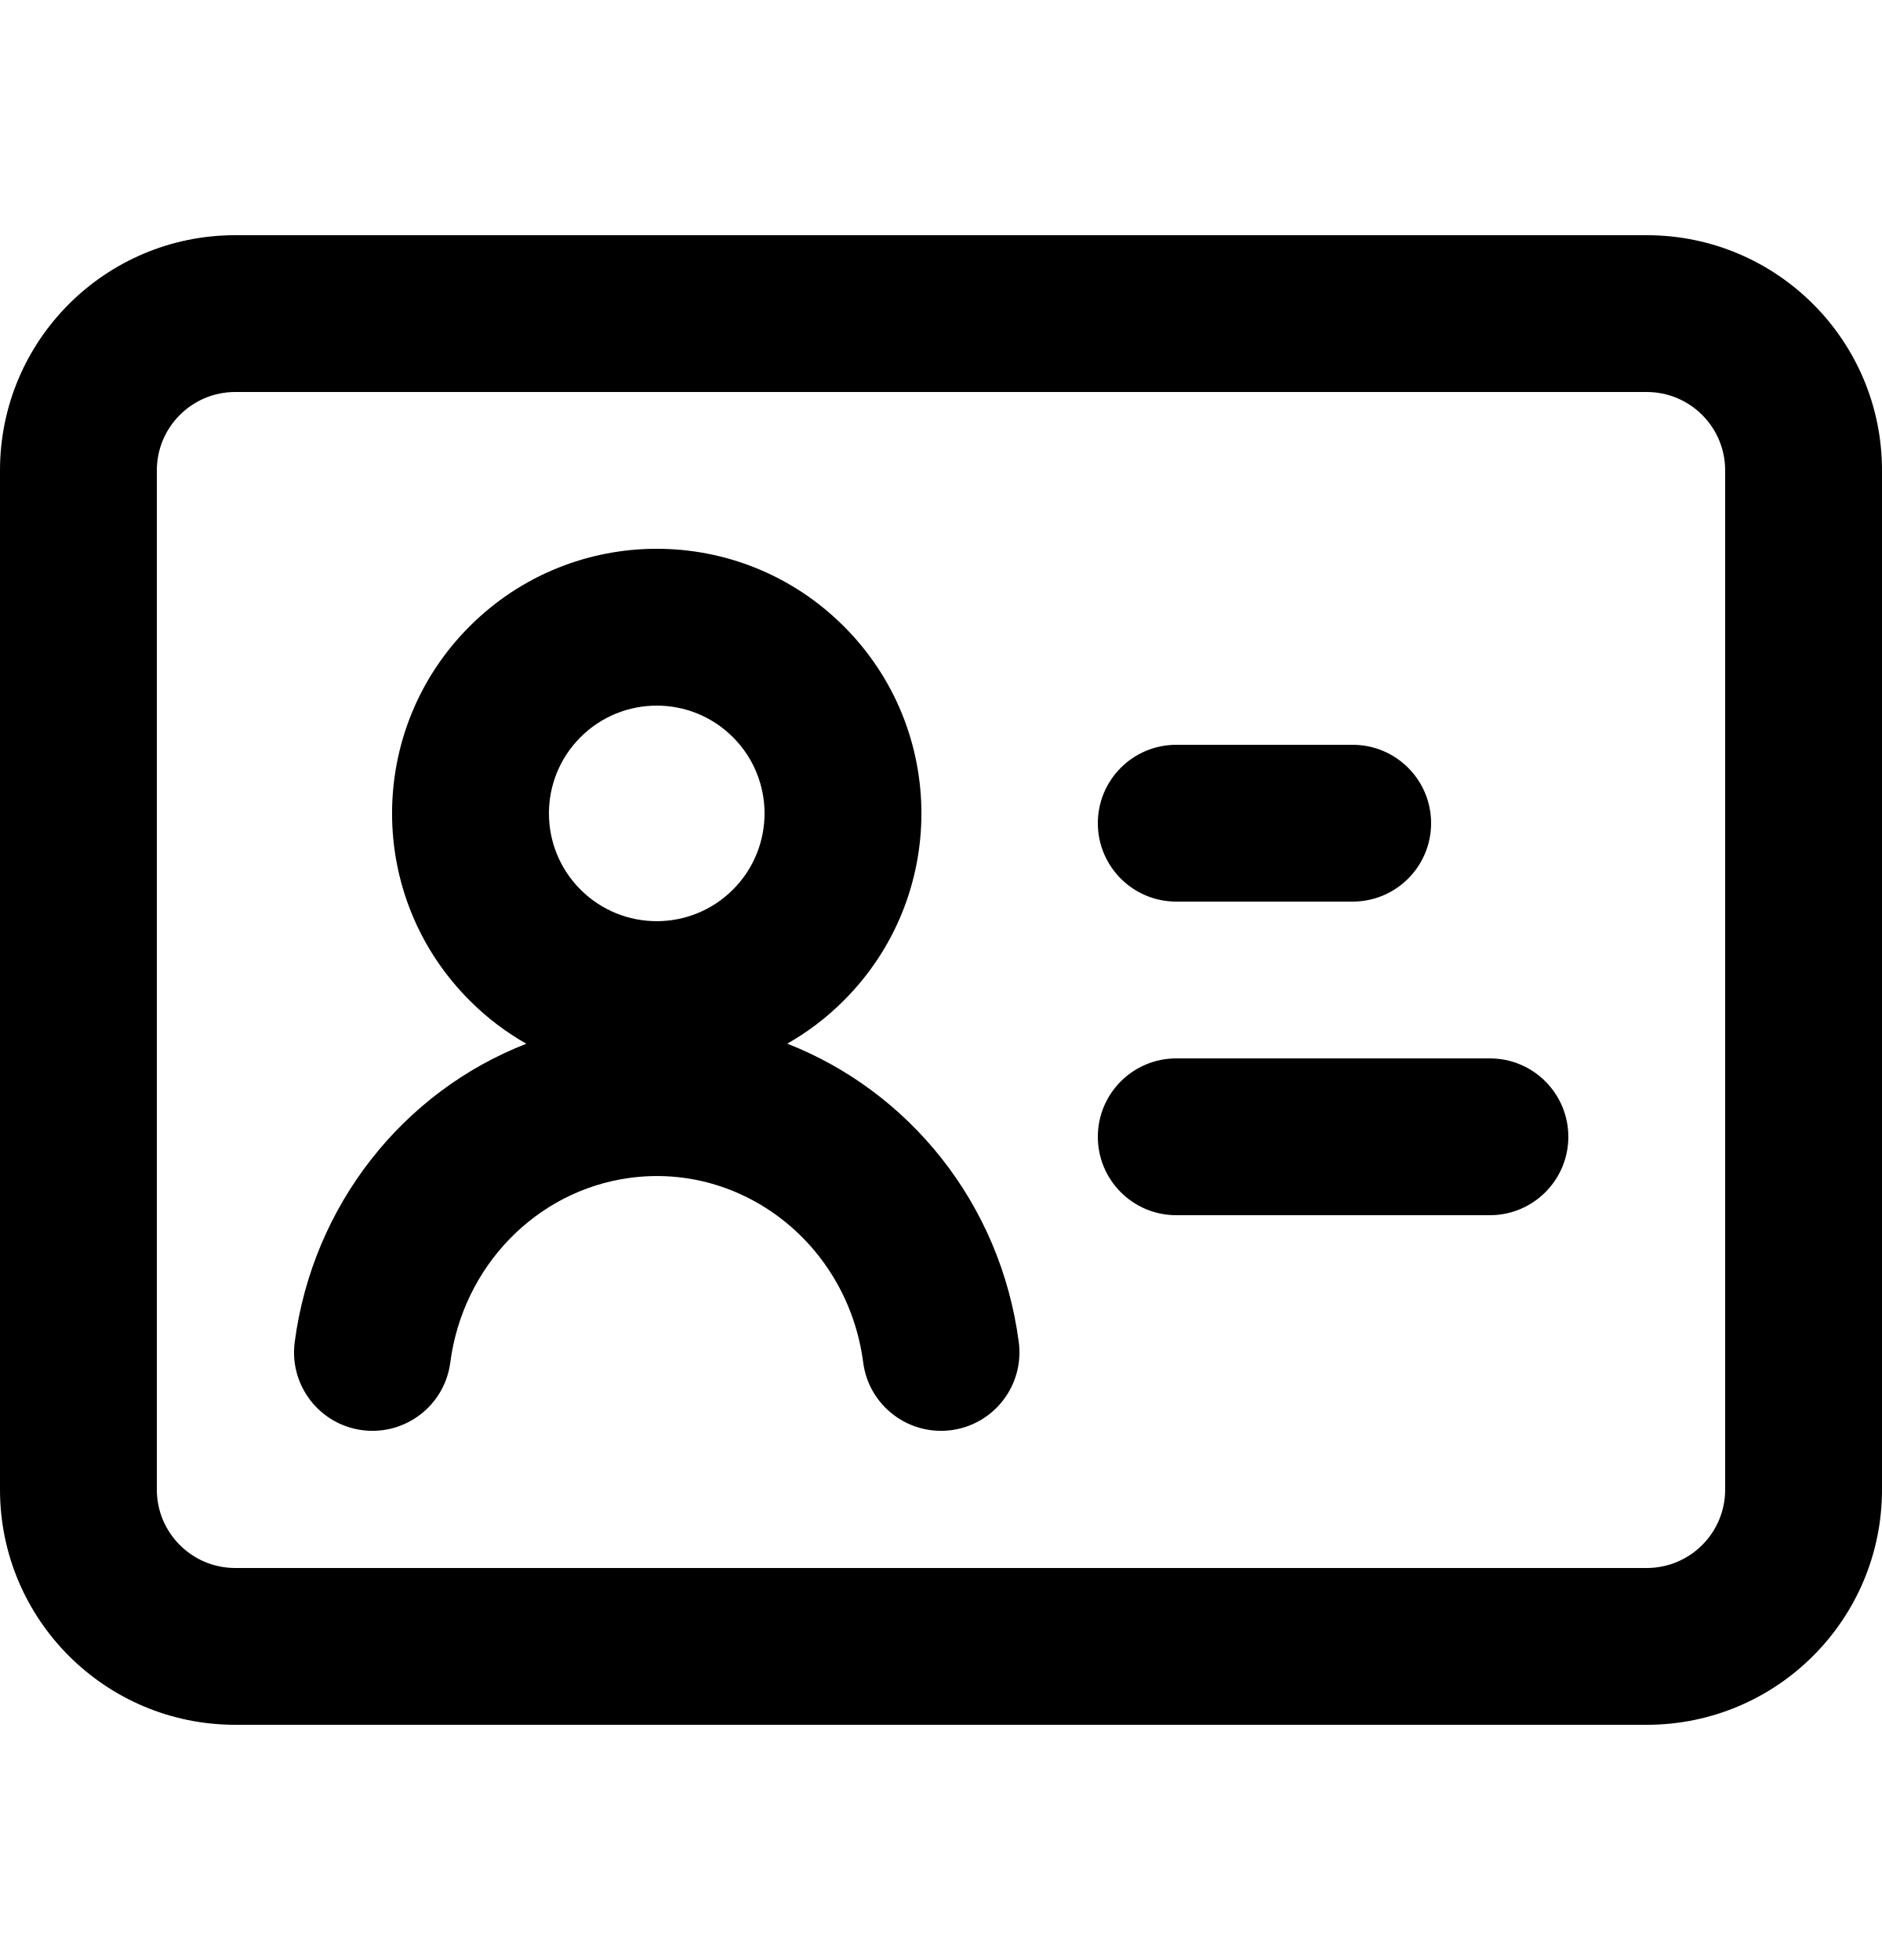
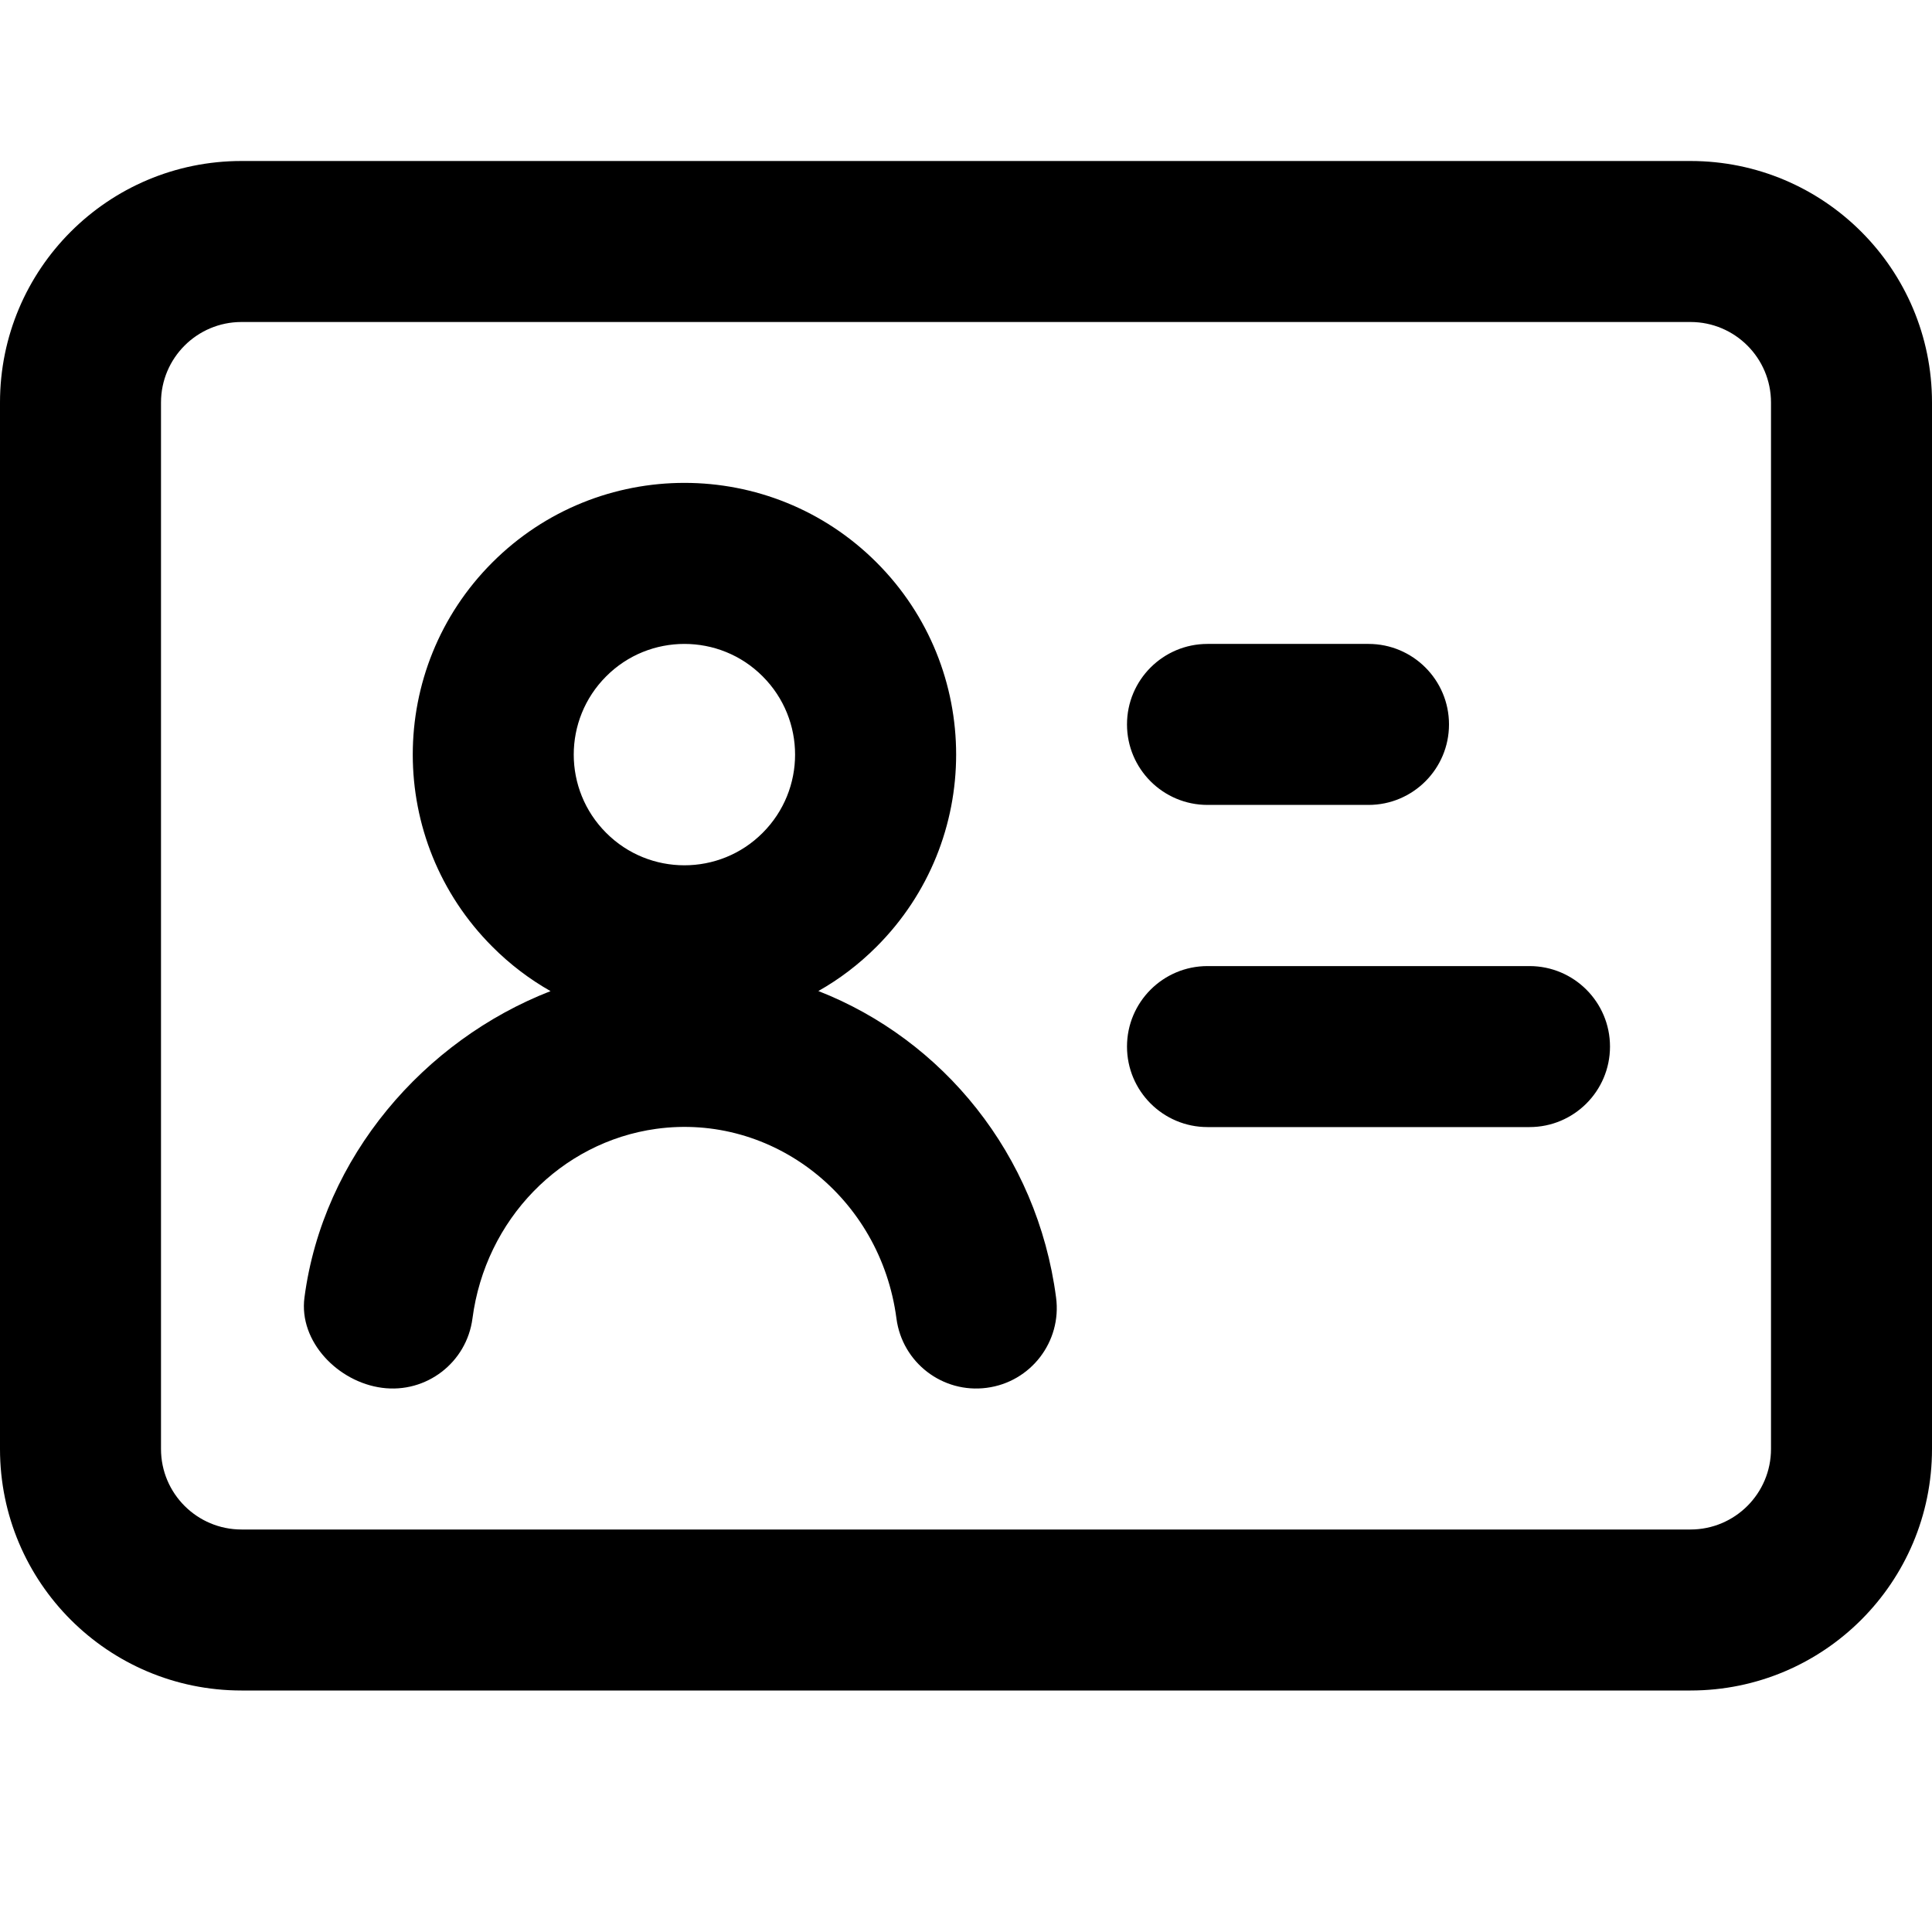
- <svg xmlns="http://www.w3.org/2000/svg" width="24" height="25" viewBox="0 0 24 25">
-   <path d="M6.712,13.313 C6.453,13.166 6.209,12.982 5.989,12.761 C4.67,11.443 4.67,9.307 5.989,7.989 C7.307,6.67 9.443,6.67 10.761,7.989 C12.08,9.307 12.08,11.443 10.761,12.761 C10.541,12.982 10.297,13.166 10.039,13.312 C11.581,13.915 12.758,15.337 12.992,17.12 C13.063,17.668 12.678,18.17 12.13,18.242 C11.582,18.313 11.08,17.928 11.008,17.38 C10.811,15.873 9.471,14.825 8.024,15.025 C6.841,15.188 5.903,16.149 5.742,17.38 C5.67,17.928 5.168,18.313 4.62,18.242 C4.072,18.17 3.687,17.668 3.758,17.12 C3.988,15.37 5.142,13.924 6.712,13.313 Z M9.347,11.347 C9.884,10.81 9.884,9.94 9.347,9.403 C8.81,8.866 7.94,8.866 7.403,9.403 C6.866,9.94 6.866,10.81 7.403,11.347 C7.94,11.884 8.81,11.884 9.347,11.347 Z M3,3 L21,3 C22.657,3 24,4.343 24,6 L24,19 C24,20.657 22.657,22 21,22 L3,22 C1.343,22 0,20.657 0,19 L0,6 C0,4.343 1.343,3 3,3 Z M3,5 C2.448,5 2,5.448 2,6 L2,19 C2,19.552 2.448,20 3,20 L21,20 C21.552,20 22,19.552 22,19 L22,6 C22,5.448 21.552,5 21,5 L3,5 Z M15,11.5 C14.448,11.5 14,11.052 14,10.5 C14,9.948 14.448,9.5 15,9.5 L17.25,9.5 C17.802,9.5 18.25,9.948 18.25,10.5 C18.25,11.052 17.802,11.5 17.25,11.5 L15,11.5 Z M15,15.5 C14.448,15.5 14,15.052 14,14.5 C14,13.948 14.448,13.5 15,13.5 L19,13.5 C19.552,13.5 20,13.948 20,14.5 C20,15.052 19.552,15.5 19,15.5 L15,15.5 Z" />
+ <svg xmlns="http://www.w3.org/2000/svg" width="24px" height="24px" viewBox="0 0 24 24" version="1.1">
+   <g id="Icons" stroke="none" stroke-width="1" fill="none" fill-rule="evenodd">
+     <g id="Glyphs" transform="translate(-1874, -59)" fill="#000000" fill-rule="nonzero">
+       <path d="M1880.839,71.312 C1880.58,71.165 1880.336,70.981 1880.116,70.76 C1878.798,69.442 1878.798,67.305 1880.116,65.987 C1881.434,64.669 1883.571,64.669 1884.889,65.987 C1886.207,67.305 1886.207,69.442 1884.889,70.76 C1884.668,70.981 1884.425,71.165 1884.166,71.311 C1885.708,71.914 1886.885,73.336 1887.119,75.119 C1887.191,75.666 1886.805,76.169 1886.257,76.24 C1885.71,76.312 1885.208,75.927 1885.136,75.379 C1884.938,73.872 1883.598,72.824 1882.151,73.023 C1880.968,73.187 1880.03,74.148 1879.869,75.379 C1879.797,75.927 1879.295,76.312 1878.747,76.24 C1878.2,76.169 1877.71,75.666 1877.782,75.119 C1878.012,73.369 1879.27,71.923 1880.839,71.312 Z M1883.474,69.346 C1884.011,68.809 1884.011,67.939 1883.474,67.402 C1883.206,67.133 1882.854,66.999 1882.502,66.999 C1882.15,66.999 1881.798,67.133 1881.53,67.402 C1880.993,67.939 1880.993,68.809 1881.53,69.346 C1881.798,69.615 1882.15,69.749 1882.502,69.749 C1882.854,69.749 1883.206,69.615 1883.474,69.346 Z M1877,61 L1895,61 C1896.657,61 1898,62.343 1898,64 L1898,77 C1898,78.657 1896.657,80 1895,80 L1877,80 C1875.343,80 1874,78.657 1874,77 L1874,64 C1874,62.343 1875.343,61 1877,61 Z M1877,63 C1876.448,63 1876,63.448 1876,64 L1876,77 C1876,77.552 1876.448,78 1877,78 L1895,78 C1895.552,78 1896,77.552 1896,77 L1896,64 C1896,63.448 1895.552,63 1895,63 L1877,63 Z M1889,68.999 C1888.448,68.999 1888,68.551 1888,67.999 C1888,67.447 1888.448,66.999 1889,66.999 L1891,66.999 C1891.552,66.999 1892,67.447 1892,67.999 C1892,68.551 1891.552,68.999 1891,68.999 L1889,68.999 Z M1889,73.001 C1888.448,73.001 1888,72.553 1888,72.001 C1888,71.449 1888.448,71.001 1889,71.001 L1893,71.001 C1893.552,71.001 1894,71.449 1894,72.001 C1894,72.553 1893.552,73.001 1893,73.001 L1889,73.001 Z" id="Shape" />
+     </g>
+   </g>
</svg>
